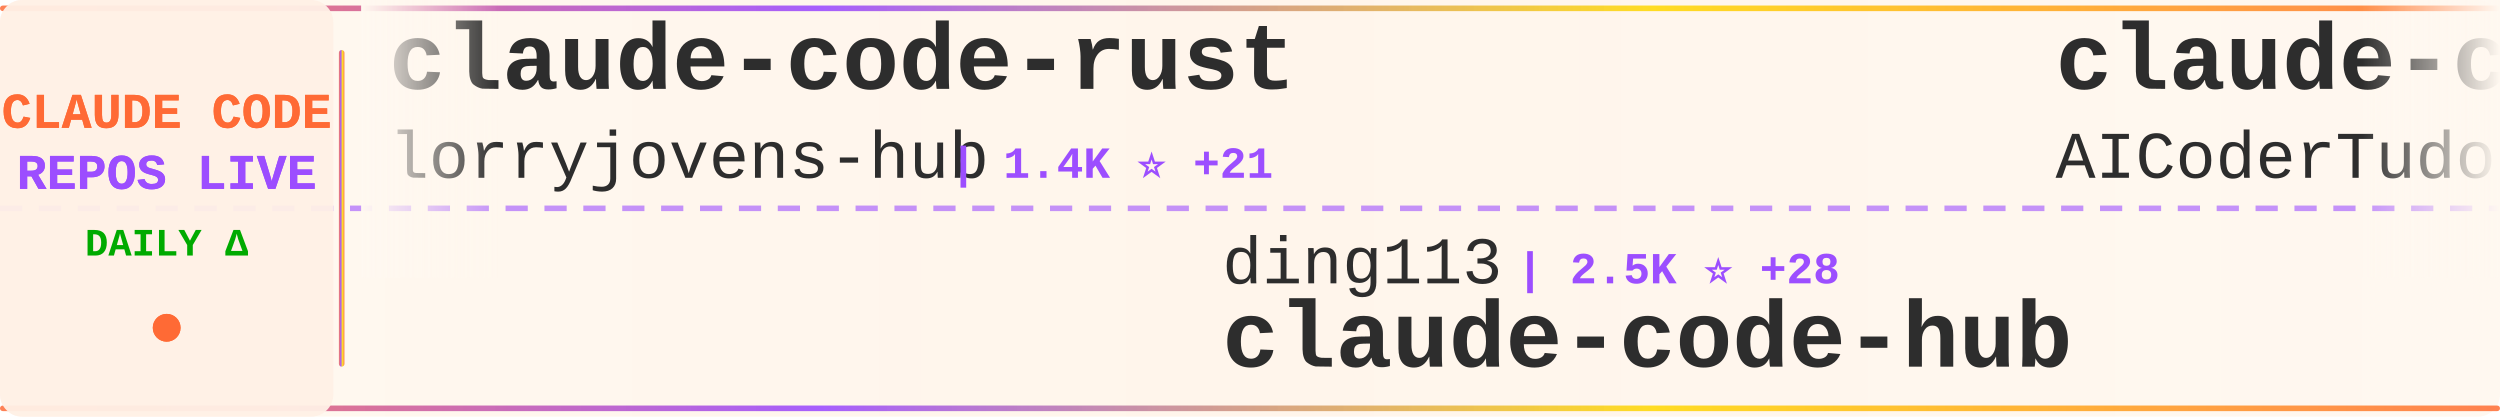
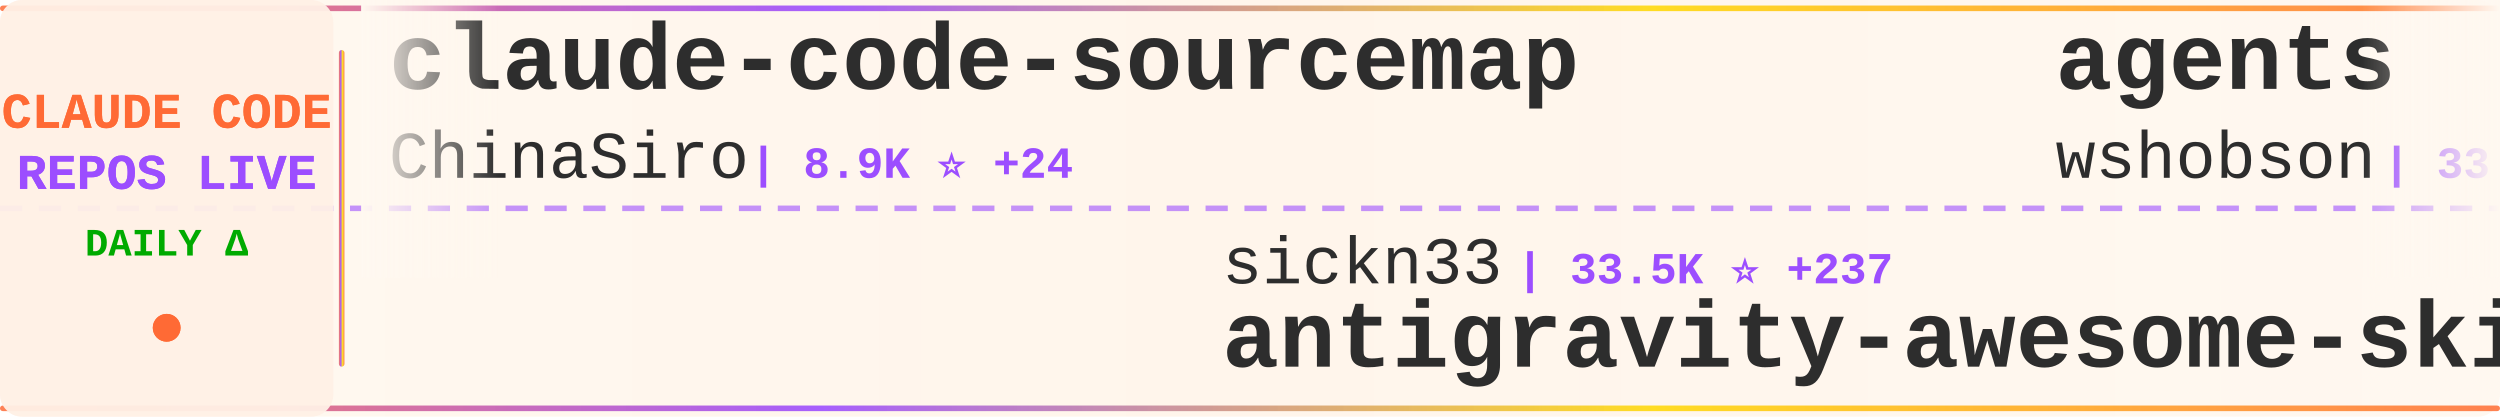
<svg xmlns="http://www.w3.org/2000/svg" width="900" height="150">
  <defs>
    <linearGradient id="tickerBg" x1="0%" y1="0%" x2="100%" y2="0%">
      <stop offset="0%" style="stop-color:#fff8f0;stop-opacity:0.98" />
      <stop offset="50%" style="stop-color:#fff5eb;stop-opacity:1" />
      <stop offset="100%" style="stop-color:#fff8f0;stop-opacity:0.98" />
    </linearGradient>
    <linearGradient id="borderGrad" x1="0%" y1="0%" x2="100%" y2="0%">
      <stop offset="0%" style="stop-color:#FF6B35;stop-opacity:0.85">
        <animate attributeName="stop-opacity" values="0.85;1;0.85" dur="2s" repeatCount="indefinite" />
      </stop>
      <stop offset="33%" style="stop-color:#9C4EFF;stop-opacity:0.9">
        <animate attributeName="stop-opacity" values="0.9;1;0.9" dur="2.2s" repeatCount="indefinite" />
      </stop>
      <stop offset="66%" style="stop-color:#FFD700;stop-opacity:0.85">
        <animate attributeName="stop-opacity" values="0.85;1;0.85" dur="1.8s" repeatCount="indefinite" />
      </stop>
      <stop offset="100%" style="stop-color:#FF6B35;stop-opacity:0.85">
        <animate attributeName="stop-opacity" values="0.85;1;0.85" dur="2s" repeatCount="indefinite" />
      </stop>
    </linearGradient>
    <filter id="textGlow">
      <feGaussianBlur stdDeviation="0.15" result="coloredBlur" />
      <feMerge>
        <feMergeNode in="coloredBlur" />
        <feMergeNode in="SourceGraphic" />
      </feMerge>
    </filter>
    <filter id="metricGlow">
      <feGaussianBlur stdDeviation="0.2" result="coloredBlur" />
      <feMerge>
        <feMergeNode in="coloredBlur" />
        <feMergeNode in="SourceGraphic" />
      </feMerge>
    </filter>
    <linearGradient id="leftFade" x1="0%" y1="0%" x2="100%" y2="0%">
      <stop offset="0%" style="stop-color:#fff8f0;stop-opacity:1" />
      <stop offset="100%" style="stop-color:#fff8f0;stop-opacity:0" />
    </linearGradient>
    <linearGradient id="rightFade" x1="0%" y1="0%" x2="100%" y2="0%">
      <stop offset="0%" style="stop-color:#fff8f0;stop-opacity:0" />
      <stop offset="100%" style="stop-color:#fff8f0;stop-opacity:1" />
    </linearGradient>
  </defs>
  <rect width="900" height="150" fill="url(#tickerBg)" rx="8" />
  <rect x="0" y="2" width="900" height="2" fill="url(#borderGrad)" rx="1" />
  <rect x="0" y="146" width="900" height="2" fill="url(#borderGrad)" rx="1" />
  <line x1="0" y1="75" x2="900" y2="75" stroke="#9C4EFF" stroke-width="2" stroke-dasharray="8 6" opacity="0.6" />
  <rect x="0" y="0" width="120" height="150" fill="#fff0e6" opacity="0.95" rx="8" />
  <text x="60" y="46" font-family="'Courier New', monospace" font-size="18" font-weight="bold" fill="#FF6B35" text-anchor="middle" filter="url(#textGlow)">
    CLAUDE CODE
  </text>
  <text x="60" y="68" font-family="'Courier New', monospace" font-size="18" font-weight="bold" fill="#9C4EFF" text-anchor="middle" filter="url(#textGlow)">
    REPOS LIVE
  </text>
  <text x="60" y="92" font-family="'Courier New', monospace" font-size="14" font-weight="bold" fill="#00aa00" text-anchor="middle">
    DAILY Δ
  </text>
  <circle cx="60" cy="118" r="5" fill="#FF6B35" filter="url(#metricGlow)">
    <animate attributeName="r" values="4;6;4" dur="1.5s" repeatCount="indefinite" />
    <animate attributeName="opacity" values="0.6;1;0.6" dur="1.5s" repeatCount="indefinite" />
  </circle>
  <rect x="122" y="18" width="2" height="114" fill="url(#borderGrad)" rx="1" />
  <clipPath id="tickerClip">
    <rect x="130" y="0" width="770" height="150" />
  </clipPath>
  <g clip-path="url(#tickerClip)">
    <g id="tickerItems">
      <animateTransform attributeName="transform" attributeType="XML" type="translate" from="0 0" to="-3000 0" dur="54s" repeatCount="indefinite" />
      <g transform="translate(0, 0)">
-         <text x="140" y="32" font-family="'Courier New', monospace" font-size="34" font-weight="bold" fill="#2d2d2d">claude-code-rust</text>
-         <text x="140" y="64" font-family="'Courier New', monospace" font-size="24" font-weight="normal" fill="#2d2d2d" opacity="1.0">lorryjovens-hub</text>
-         <text x="342" y="64" font-family="'Courier New', monospace" font-size="16" font-weight="bold" fill="#9C4EFF"> | 1.4K ⭐ +21</text>
+         <text x="140" y="32" font-family="'Courier New', monospace" font-size="34" font-weight="bold" fill="#2d2d2d">claude-code-sourcemap</text>
+         <text x="140" y="64" font-family="'Courier New', monospace" font-size="24" font-weight="normal" fill="#2d2d2d" opacity="1.0">ChinaSiro</text>
+         <text x="270" y="64" font-family="'Courier New', monospace" font-size="16" font-weight="bold" fill="#9C4EFF"> | 8.9K ⭐ +24</text>
      </g>
      <g transform="translate(300, 0)">
-         <text x="140" y="102" font-family="'Courier New', monospace" font-size="24" font-weight="normal" fill="#2d2d2d" opacity="1.0">ding113</text>
-         <text x="246" y="102" font-family="'Courier New', monospace" font-size="16" font-weight="bold" fill="#9C4EFF"> | 2.5K ⭐ +28</text>
-         <text x="140" y="132" font-family="'Courier New', monospace" font-size="34" font-weight="bold" fill="#2d2d2d">claude-code-hub</text>
+         <text x="140" y="102" font-family="'Courier New', monospace" font-size="24" font-weight="normal" fill="#2d2d2d" opacity="1.0">sickn33</text>
+         <text x="246" y="102" font-family="'Courier New', monospace" font-size="16" font-weight="bold" fill="#9C4EFF"> | 33.5K ⭐ +237</text>
+         <text x="140" y="132" font-family="'Courier New', monospace" font-size="34" font-weight="bold" fill="#2d2d2d">antigravity-awesome-skil...</text>
      </g>
      <g transform="translate(600, 0)">
-         <text x="140" y="32" font-family="'Courier New', monospace" font-size="34" font-weight="bold" fill="#2d2d2d">claude-code-tudou</text>
-         <text x="140" y="64" font-family="'Courier New', monospace" font-size="24" font-weight="normal" fill="#2d2d2d" opacity="1.0">AICoderTudou</text>
-         <text x="306" y="64" font-family="'Courier New', monospace" font-size="16" font-weight="bold" fill="#9C4EFF"> | 483 ⭐ +3</text>
+         <text x="140" y="32" font-family="'Courier New', monospace" font-size="34" font-weight="bold" fill="#2d2d2d">agents</text>
+         <text x="140" y="64" font-family="'Courier New', monospace" font-size="24" font-weight="normal" fill="#2d2d2d" opacity="1.0">wshobson</text>
+         <text x="258" y="64" font-family="'Courier New', monospace" font-size="16" font-weight="bold" fill="#9C4EFF"> | 33.7K ⭐ +62</text>
      </g>
      <g transform="translate(900, 0)">
-         <text x="140" y="102" font-family="'Courier New', monospace" font-size="24" font-weight="normal" fill="#2d2d2d" opacity="1.0">feiskyer</text>
-         <text x="258" y="102" font-family="'Courier New', monospace" font-size="16" font-weight="bold" fill="#9C4EFF"> | 1.4K ⭐ +5</text>
-         <text x="140" y="132" font-family="'Courier New', monospace" font-size="34" font-weight="bold" fill="#2d2d2d">claude-code-settings</text>
+         <text x="140" y="102" font-family="'Courier New', monospace" font-size="24" font-weight="normal" fill="#2d2d2d" opacity="1.0">ponponon</text>
+         <text x="258" y="102" font-family="'Courier New', monospace" font-size="16" font-weight="bold" fill="#9C4EFF"> | 2.2K ⭐ +4</text>
+         <text x="140" y="132" font-family="'Courier New', monospace" font-size="34" font-weight="bold" fill="#2d2d2d">claude_code_src</text>
      </g>
      <g transform="translate(1200, 0)">
-         <text x="140" y="32" font-family="'Courier New', monospace" font-size="34" font-weight="bold" fill="#2d2d2d">claude-code-reverse</text>
-         <text x="140" y="64" font-family="'Courier New', monospace" font-size="24" font-weight="normal" fill="#2d2d2d" opacity="1.0">Yuyz0112</text>
-         <text x="258" y="64" font-family="'Courier New', monospace" font-size="16" font-weight="bold" fill="#9C4EFF"> | 2.3K ⭐ +2</text>
+         <text x="140" y="32" font-family="'Courier New', monospace" font-size="34" font-weight="bold" fill="#2d2d2d">claude-plugins-official</text>
+         <text x="140" y="64" font-family="'Courier New', monospace" font-size="24" font-weight="normal" fill="#2d2d2d" opacity="1.0">anthropics</text>
+         <text x="282" y="64" font-family="'Courier New', monospace" font-size="16" font-weight="bold" fill="#9C4EFF"> | 17.1K ⭐ +93</text>
      </g>
      <g transform="translate(1500, 0)">
-         <text x="140" y="102" font-family="'Courier New', monospace" font-size="24" font-weight="normal" fill="#2d2d2d" opacity="1.0">LING71671</text>
-         <text x="270" y="102" font-family="'Courier New', monospace" font-size="16" font-weight="bold" fill="#9C4EFF"> | 748 ⭐ +4</text>
-         <text x="140" y="132" font-family="'Courier New', monospace" font-size="34" font-weight="bold" fill="#2d2d2d">Open-ClaudeCode</text>
+         <text x="140" y="102" font-family="'Courier New', monospace" font-size="24" font-weight="normal" fill="#2d2d2d" opacity="1.0">diet103</text>
+         <text x="246" y="102" font-family="'Courier New', monospace" font-size="16" font-weight="bold" fill="#9C4EFF"> | 9.5K ⭐ +6</text>
+         <text x="140" y="132" font-family="'Courier New', monospace" font-size="34" font-weight="bold" fill="#2d2d2d">claude-code-infrastructu...</text>
      </g>
      <g transform="translate(1800, 0)">
-         <text x="140" y="32" font-family="'Courier New', monospace" font-size="34" font-weight="bold" fill="#2d2d2d">claude-task-master</text>
-         <text x="140" y="64" font-family="'Courier New', monospace" font-size="24" font-weight="normal" fill="#2d2d2d" opacity="1.0">eyaltoledano</text>
-         <text x="306" y="64" font-family="'Courier New', monospace" font-size="16" font-weight="bold" fill="#9C4EFF"> | 26.6K ⭐ +20</text>
+         <text x="140" y="32" font-family="'Courier New', monospace" font-size="34" font-weight="bold" fill="#2d2d2d">claude-code-spec-workflo...</text>
+         <text x="140" y="64" font-family="'Courier New', monospace" font-size="24" font-weight="normal" fill="#2d2d2d" opacity="1.0">Pimzino</text>
+         <text x="246" y="64" font-family="'Courier New', monospace" font-size="16" font-weight="bold" fill="#9C4EFF"> | 3.7K ⭐ +6</text>
      </g>
      <g transform="translate(2100, 0)">
-         <text x="140" y="102" font-family="'Courier New', monospace" font-size="24" font-weight="normal" fill="#2d2d2d" opacity="1.0">ChrisWiles</text>
-         <text x="282" y="102" font-family="'Courier New', monospace" font-size="16" font-weight="bold" fill="#9C4EFF"> | 5.8K ⭐ +10</text>
-         <text x="140" y="132" font-family="'Courier New', monospace" font-size="34" font-weight="bold" fill="#2d2d2d">claude-code-showcase</text>
+         <text x="140" y="102" font-family="'Courier New', monospace" font-size="24" font-weight="normal" fill="#2d2d2d" opacity="1.0">liuup</text>
+         <text x="222" y="102" font-family="'Courier New', monospace" font-size="16" font-weight="bold" fill="#9C4EFF"> | 1.7K ⭐ +48</text>
+         <text x="140" y="132" font-family="'Courier New', monospace" font-size="34" font-weight="bold" fill="#2d2d2d">claude-code-analysis</text>
      </g>
      <g transform="translate(2400, 0)">
-         <text x="140" y="32" font-family="'Courier New', monospace" font-size="34" font-weight="bold" fill="#2d2d2d">claude-code-webui</text>
-         <text x="140" y="64" font-family="'Courier New', monospace" font-size="24" font-weight="normal" fill="#2d2d2d" opacity="1.0">sugyan</text>
-         <text x="234" y="64" font-family="'Courier New', monospace" font-size="16" font-weight="bold" fill="#9C4EFF"> | 1.0K ⭐ +6</text>
+         <text x="140" y="32" font-family="'Courier New', monospace" font-size="34" font-weight="bold" fill="#2d2d2d">claude-code-router</text>
+         <text x="140" y="64" font-family="'Courier New', monospace" font-size="24" font-weight="normal" fill="#2d2d2d" opacity="1.0">musistudio</text>
+         <text x="282" y="64" font-family="'Courier New', monospace" font-size="16" font-weight="bold" fill="#9C4EFF"> | 32.4K ⭐ +77</text>
      </g>
      <g transform="translate(2700, 0)">
-         <text x="140" y="102" font-family="'Courier New', monospace" font-size="24" font-weight="normal" fill="#2d2d2d" opacity="1.0">bfly123</text>
-         <text x="246" y="102" font-family="'Courier New', monospace" font-size="16" font-weight="bold" fill="#9C4EFF"> | 2.3K ⭐ +21</text>
-         <text x="140" y="132" font-family="'Courier New', monospace" font-size="34" font-weight="bold" fill="#2d2d2d">claude_code_bridge</text>
+         <text x="140" y="102" font-family="'Courier New', monospace" font-size="24" font-weight="normal" fill="#2d2d2d" opacity="1.0">pedrohcgs</text>
+         <text x="270" y="102" font-family="'Courier New', monospace" font-size="16" font-weight="bold" fill="#9C4EFF"> | 928 ⭐ +6</text>
+         <text x="140" y="132" font-family="'Courier New', monospace" font-size="34" font-weight="bold" fill="#2d2d2d">claude-code-my-workflow</text>
      </g>
      <g transform="translate(3000, 0)">
-         <text x="140" y="32" font-family="'Courier New', monospace" font-size="34" font-weight="bold" fill="#2d2d2d">claude-code-rust</text>
-         <text x="140" y="64" font-family="'Courier New', monospace" font-size="24" font-weight="normal" fill="#2d2d2d" opacity="1.0">lorryjovens-hub</text>
-         <text x="342" y="64" font-family="'Courier New', monospace" font-size="16" font-weight="bold" fill="#9C4EFF"> | 1.4K ⭐ +21</text>
+         <text x="140" y="32" font-family="'Courier New', monospace" font-size="34" font-weight="bold" fill="#2d2d2d">claude-code-sourcemap</text>
+         <text x="140" y="64" font-family="'Courier New', monospace" font-size="24" font-weight="normal" fill="#2d2d2d" opacity="1.0">ChinaSiro</text>
+         <text x="270" y="64" font-family="'Courier New', monospace" font-size="16" font-weight="bold" fill="#9C4EFF"> | 8.9K ⭐ +24</text>
      </g>
      <g transform="translate(3300, 0)">
-         <text x="140" y="102" font-family="'Courier New', monospace" font-size="24" font-weight="normal" fill="#2d2d2d" opacity="1.0">ding113</text>
-         <text x="246" y="102" font-family="'Courier New', monospace" font-size="16" font-weight="bold" fill="#9C4EFF"> | 2.5K ⭐ +28</text>
-         <text x="140" y="132" font-family="'Courier New', monospace" font-size="34" font-weight="bold" fill="#2d2d2d">claude-code-hub</text>
+         <text x="140" y="102" font-family="'Courier New', monospace" font-size="24" font-weight="normal" fill="#2d2d2d" opacity="1.0">sickn33</text>
+         <text x="246" y="102" font-family="'Courier New', monospace" font-size="16" font-weight="bold" fill="#9C4EFF"> | 33.5K ⭐ +237</text>
+         <text x="140" y="132" font-family="'Courier New', monospace" font-size="34" font-weight="bold" fill="#2d2d2d">antigravity-awesome-skil...</text>
      </g>
      <g transform="translate(3600, 0)">
-         <text x="140" y="32" font-family="'Courier New', monospace" font-size="34" font-weight="bold" fill="#2d2d2d">claude-code-tudou</text>
-         <text x="140" y="64" font-family="'Courier New', monospace" font-size="24" font-weight="normal" fill="#2d2d2d" opacity="1.0">AICoderTudou</text>
-         <text x="306" y="64" font-family="'Courier New', monospace" font-size="16" font-weight="bold" fill="#9C4EFF"> | 483 ⭐ +3</text>
+         <text x="140" y="32" font-family="'Courier New', monospace" font-size="34" font-weight="bold" fill="#2d2d2d">agents</text>
+         <text x="140" y="64" font-family="'Courier New', monospace" font-size="24" font-weight="normal" fill="#2d2d2d" opacity="1.0">wshobson</text>
+         <text x="258" y="64" font-family="'Courier New', monospace" font-size="16" font-weight="bold" fill="#9C4EFF"> | 33.7K ⭐ +62</text>
      </g>
      <g transform="translate(3900, 0)">
-         <text x="140" y="102" font-family="'Courier New', monospace" font-size="24" font-weight="normal" fill="#2d2d2d" opacity="1.0">feiskyer</text>
-         <text x="258" y="102" font-family="'Courier New', monospace" font-size="16" font-weight="bold" fill="#9C4EFF"> | 1.4K ⭐ +5</text>
-         <text x="140" y="132" font-family="'Courier New', monospace" font-size="34" font-weight="bold" fill="#2d2d2d">claude-code-settings</text>
+         <text x="140" y="102" font-family="'Courier New', monospace" font-size="24" font-weight="normal" fill="#2d2d2d" opacity="1.0">ponponon</text>
+         <text x="258" y="102" font-family="'Courier New', monospace" font-size="16" font-weight="bold" fill="#9C4EFF"> | 2.2K ⭐ +4</text>
+         <text x="140" y="132" font-family="'Courier New', monospace" font-size="34" font-weight="bold" fill="#2d2d2d">claude_code_src</text>
      </g>
    </g>
  </g>
  <rect x="130" y="0" width="50" height="100" fill="url(#leftFade)" />
  <rect x="850" y="0" width="50" height="100" fill="url(#rightFade)" />
</svg>
